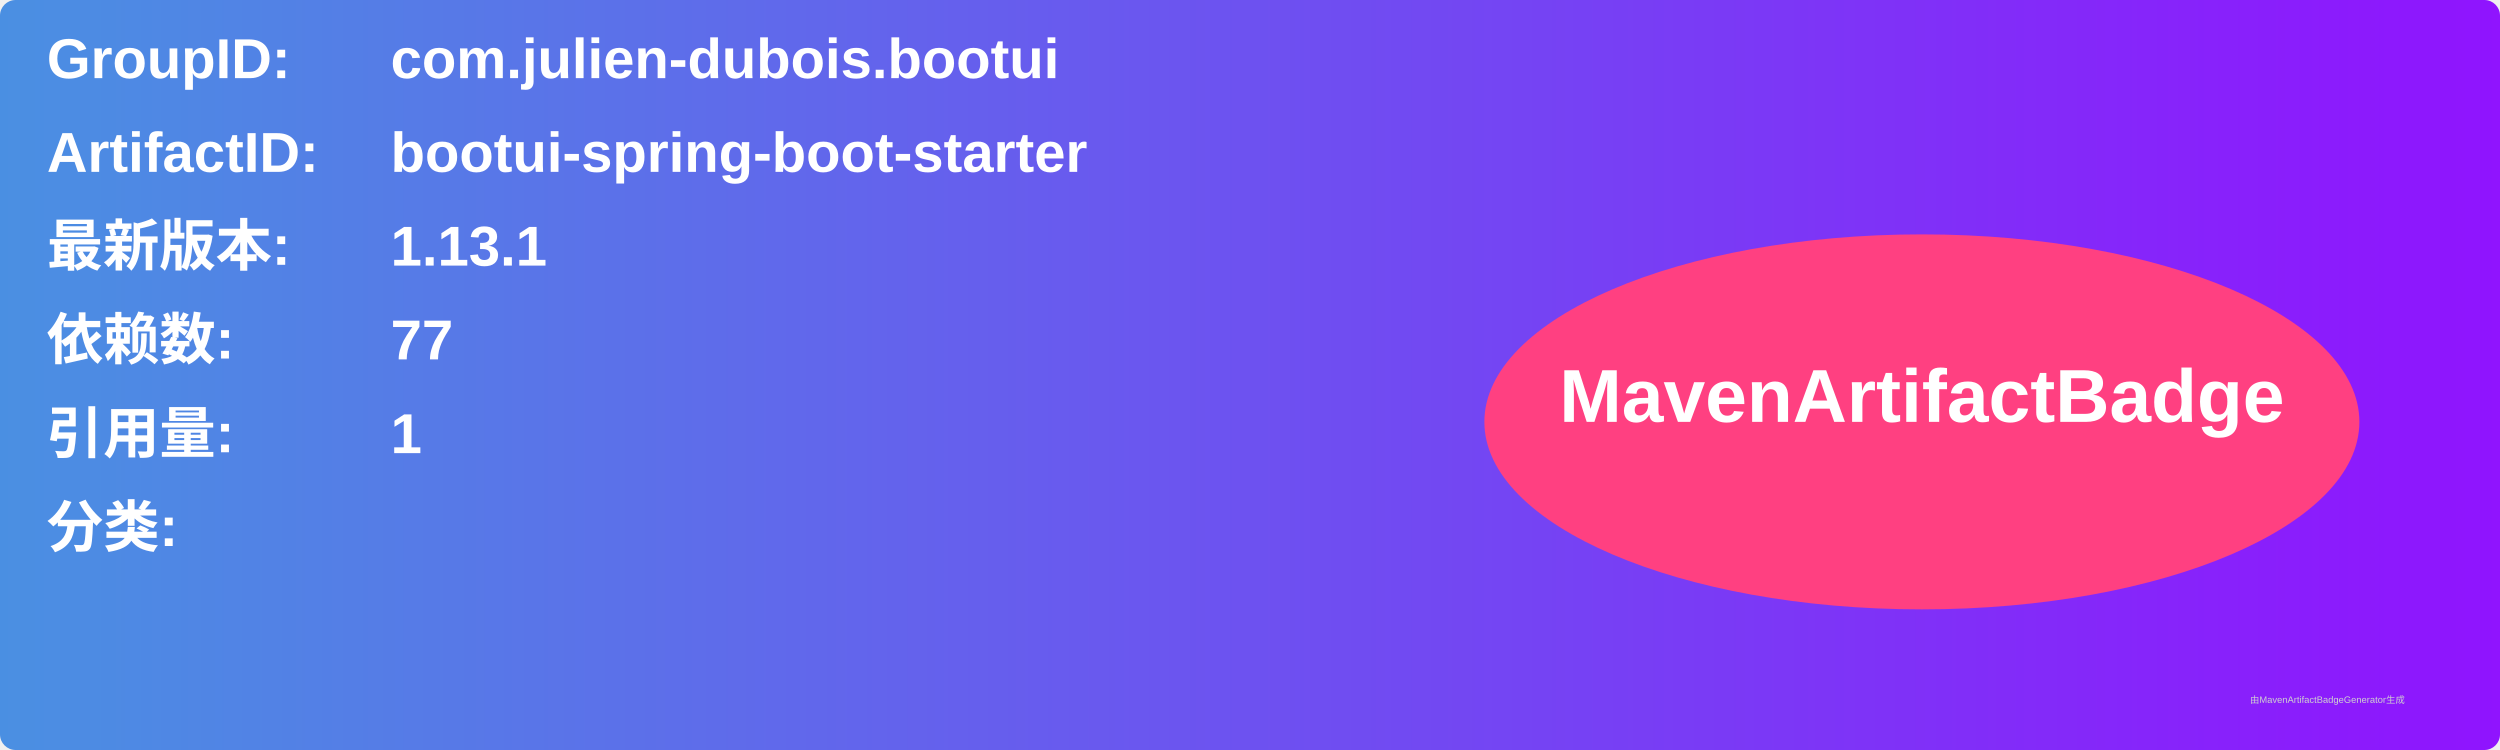
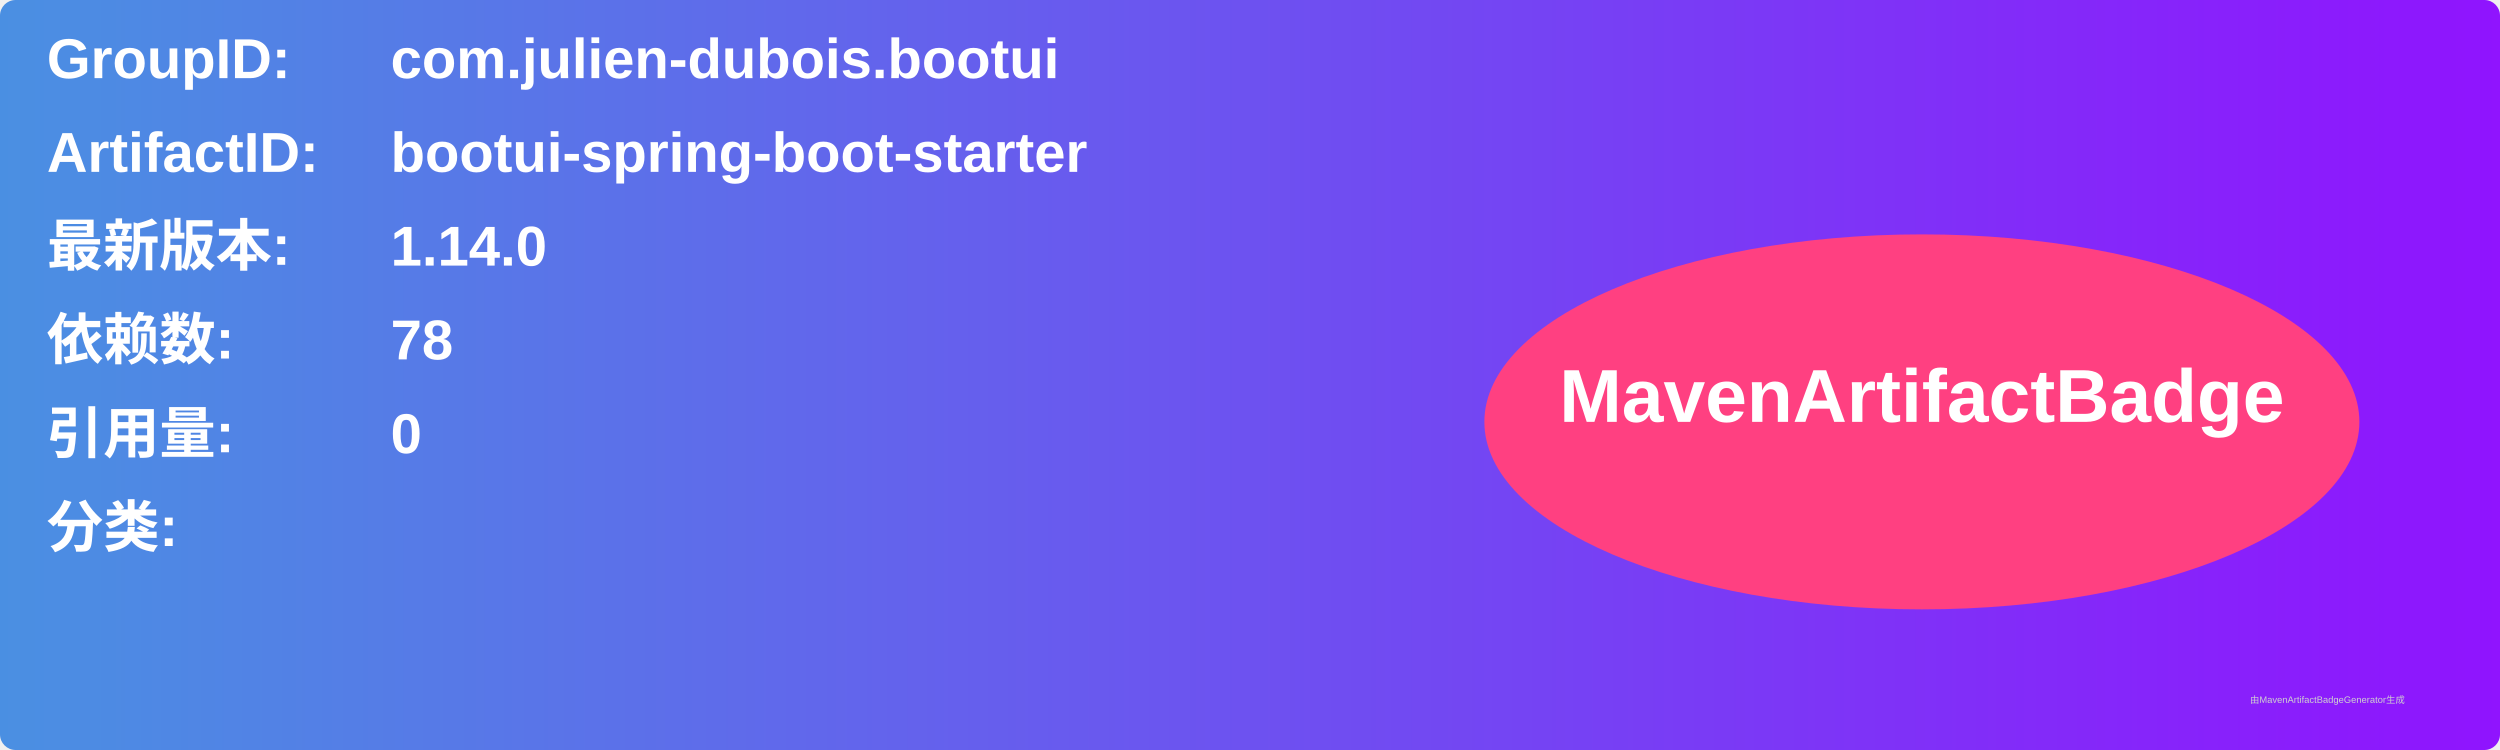
<svg xmlns="http://www.w3.org/2000/svg" width="800" height="240" viewBox="0 0 800 240">
  <linearGradient id="grad" x1="0%" y1="0%" x2="100%" y2="0%">
    <stop offset="0%" stop-color="#4a90e2" />
    <stop offset="100%" stop-color="#9013fe" />
  </linearGradient>
  <rect width="100%" height="100%" rx="5" ry="5" fill="url(#grad)" />
  <g transform="translate(15, 15)">
    <text x="0" y="10" font-family="Arial" font-size="18" fill="white" font-weight="bold" width="260">GroupID:</text>
    <text x="110" y="10" font-family="Arial" font-size="18" fill="white" font-weight="bold" width="460">com.julien-dubois.bootui</text>
    <text x="0" y="40" font-family="Arial" font-size="18" fill="white" font-weight="bold" width="260">ArtifactID:</text>
    <text x="110" y="40" font-family="Arial" font-size="18" fill="white" font-weight="bold" width="460">bootui-spring-boot-starter</text>
    <text x="0" y="70" font-family="Arial" font-size="18" fill="white" font-weight="bold">最新版本:</text>
    <text x="110" y="70" font-family="Arial" font-size="18" fill="white" font-weight="bold">
-       <tspan font-weight="bold">1.13.1</tspan>
+       <tspan font-weight="bold">1.14.0</tspan>
    </text>
    <text x="0" y="100" font-family="Arial" font-size="18" fill="white" font-weight="bold">依赖数: </text>
    <text x="110" y="100" font-family="Arial" font-size="18" fill="white">
-       <tspan font-weight="bold">77</tspan>
+       <tspan font-weight="bold">78</tspan>
    </text>
    <text x="0" y="130" font-family="Arial" font-size="18" fill="white" font-weight="bold">引用量: </text>
    <text x="110" y="130" font-family="Arial" font-size="18" fill="white">
-       <tspan font-weight="bold">1</tspan>
+       <tspan font-weight="bold">0</tspan>
    </text>
    <text x="0" y="160" font-family="Arial" font-size="18" fill="white" font-weight="bold">分类:</text>
    <text x="10" y="190" font-family="Arial" font-size="10" fill="white">
      <tspan font-weight="bold" />
    </text>
    <ellipse cx="600" cy="120" rx="140" ry="60" fill="#ff4081" />
    <text x="600" y="120" text-anchor="middle" font-family="Arial" font-size="24" fill="white" font-weight="bold">MavenArtifactBadge</text>
  </g>
  <text x="720" y="225" font-family="Arial" font-size="3" fill="#d0d0d0">由MavenArtifactBadgeGenerator生成</text>
</svg>
